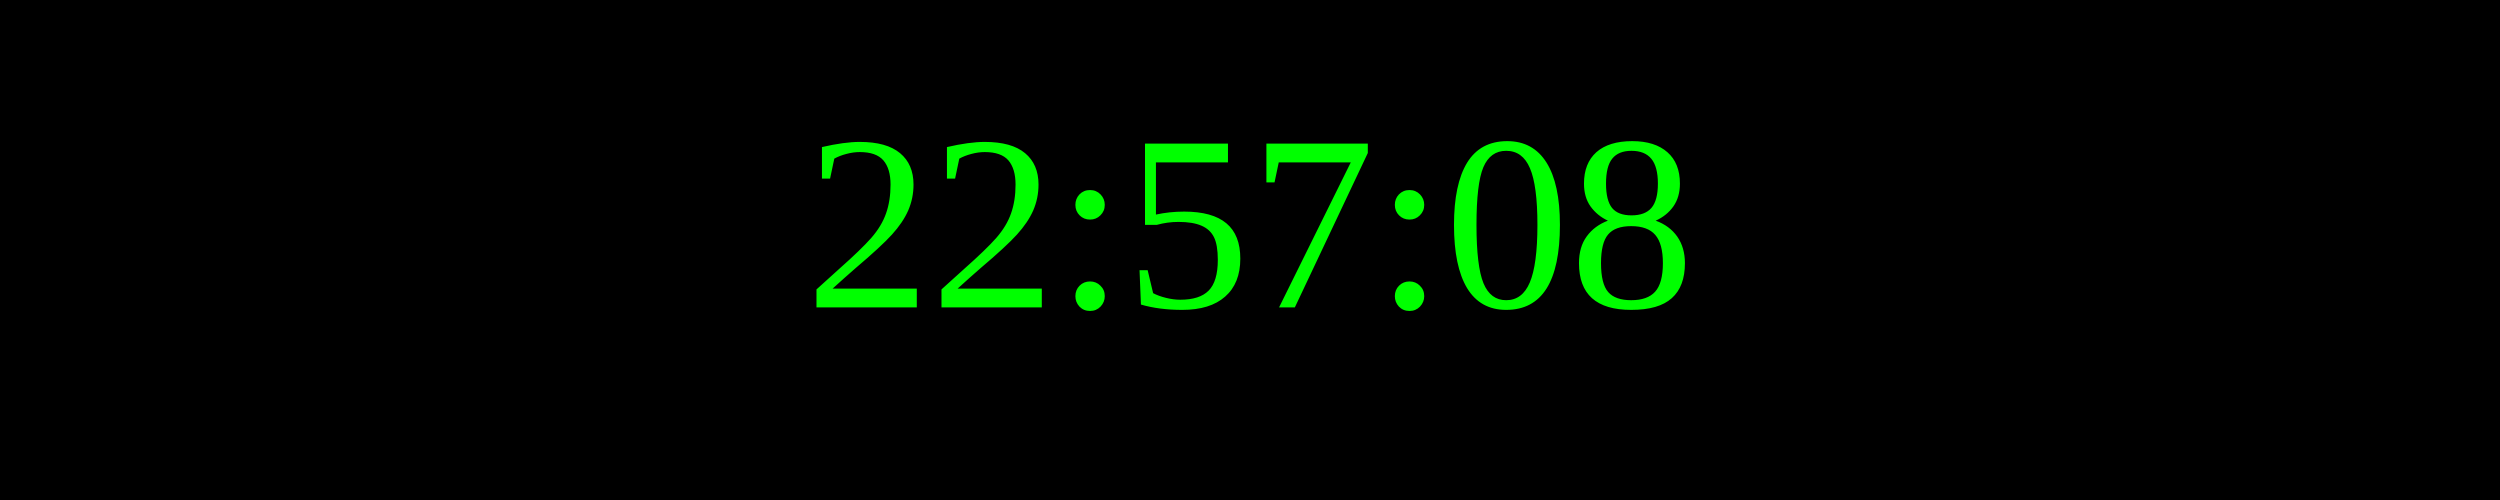
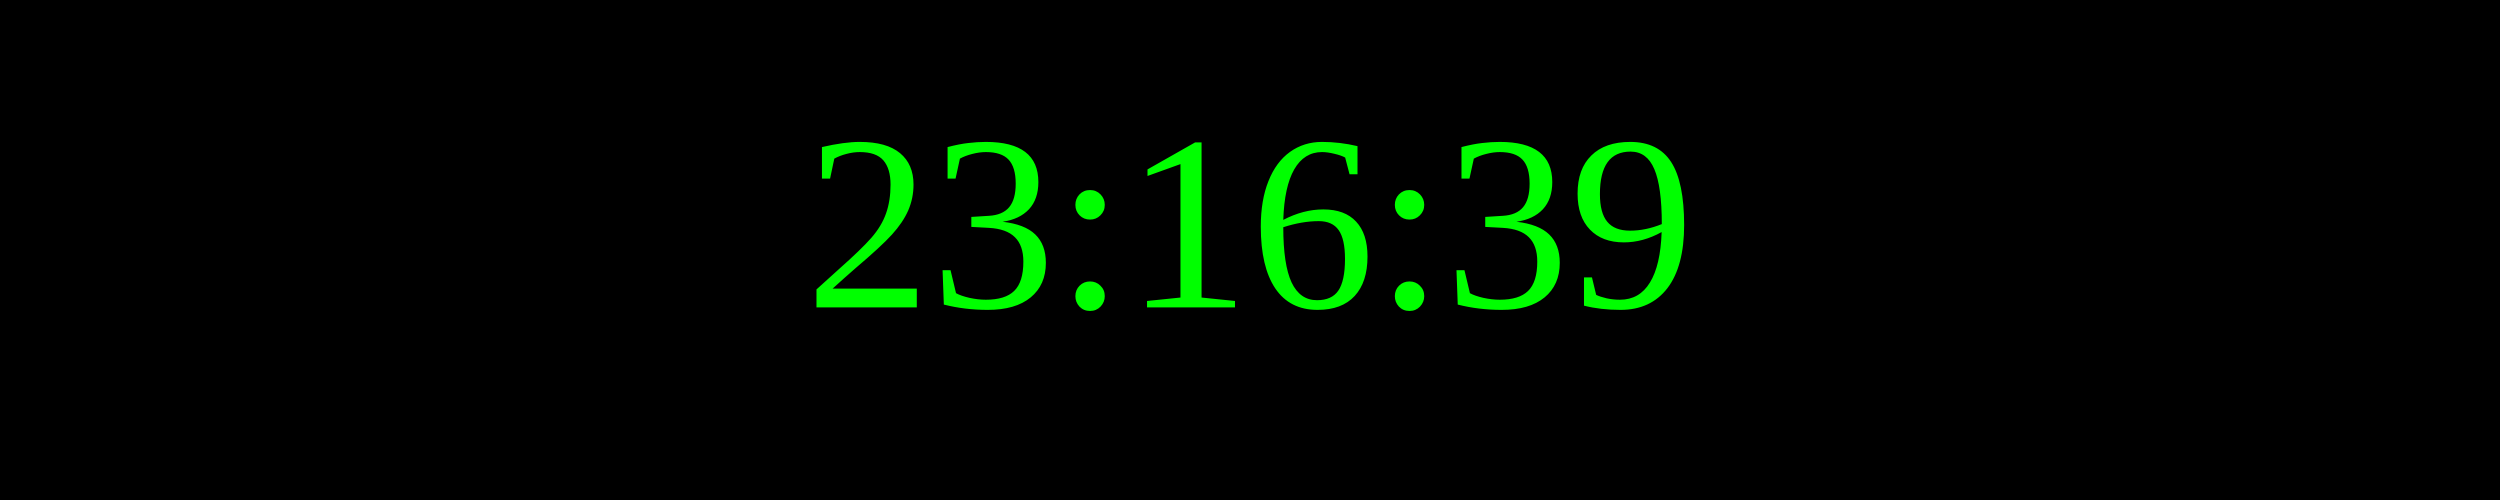
<svg xmlns="http://www.w3.org/2000/svg" width="250" height="50">
  <rect width="100%" height="100%" fill="black" />
  <text x="50%" y="50%" font-size="25" fill="lime" text-anchor="middle" dominant-baseline="middle">
- 22:57:08
+ 23:16:39
</text>
</svg>
